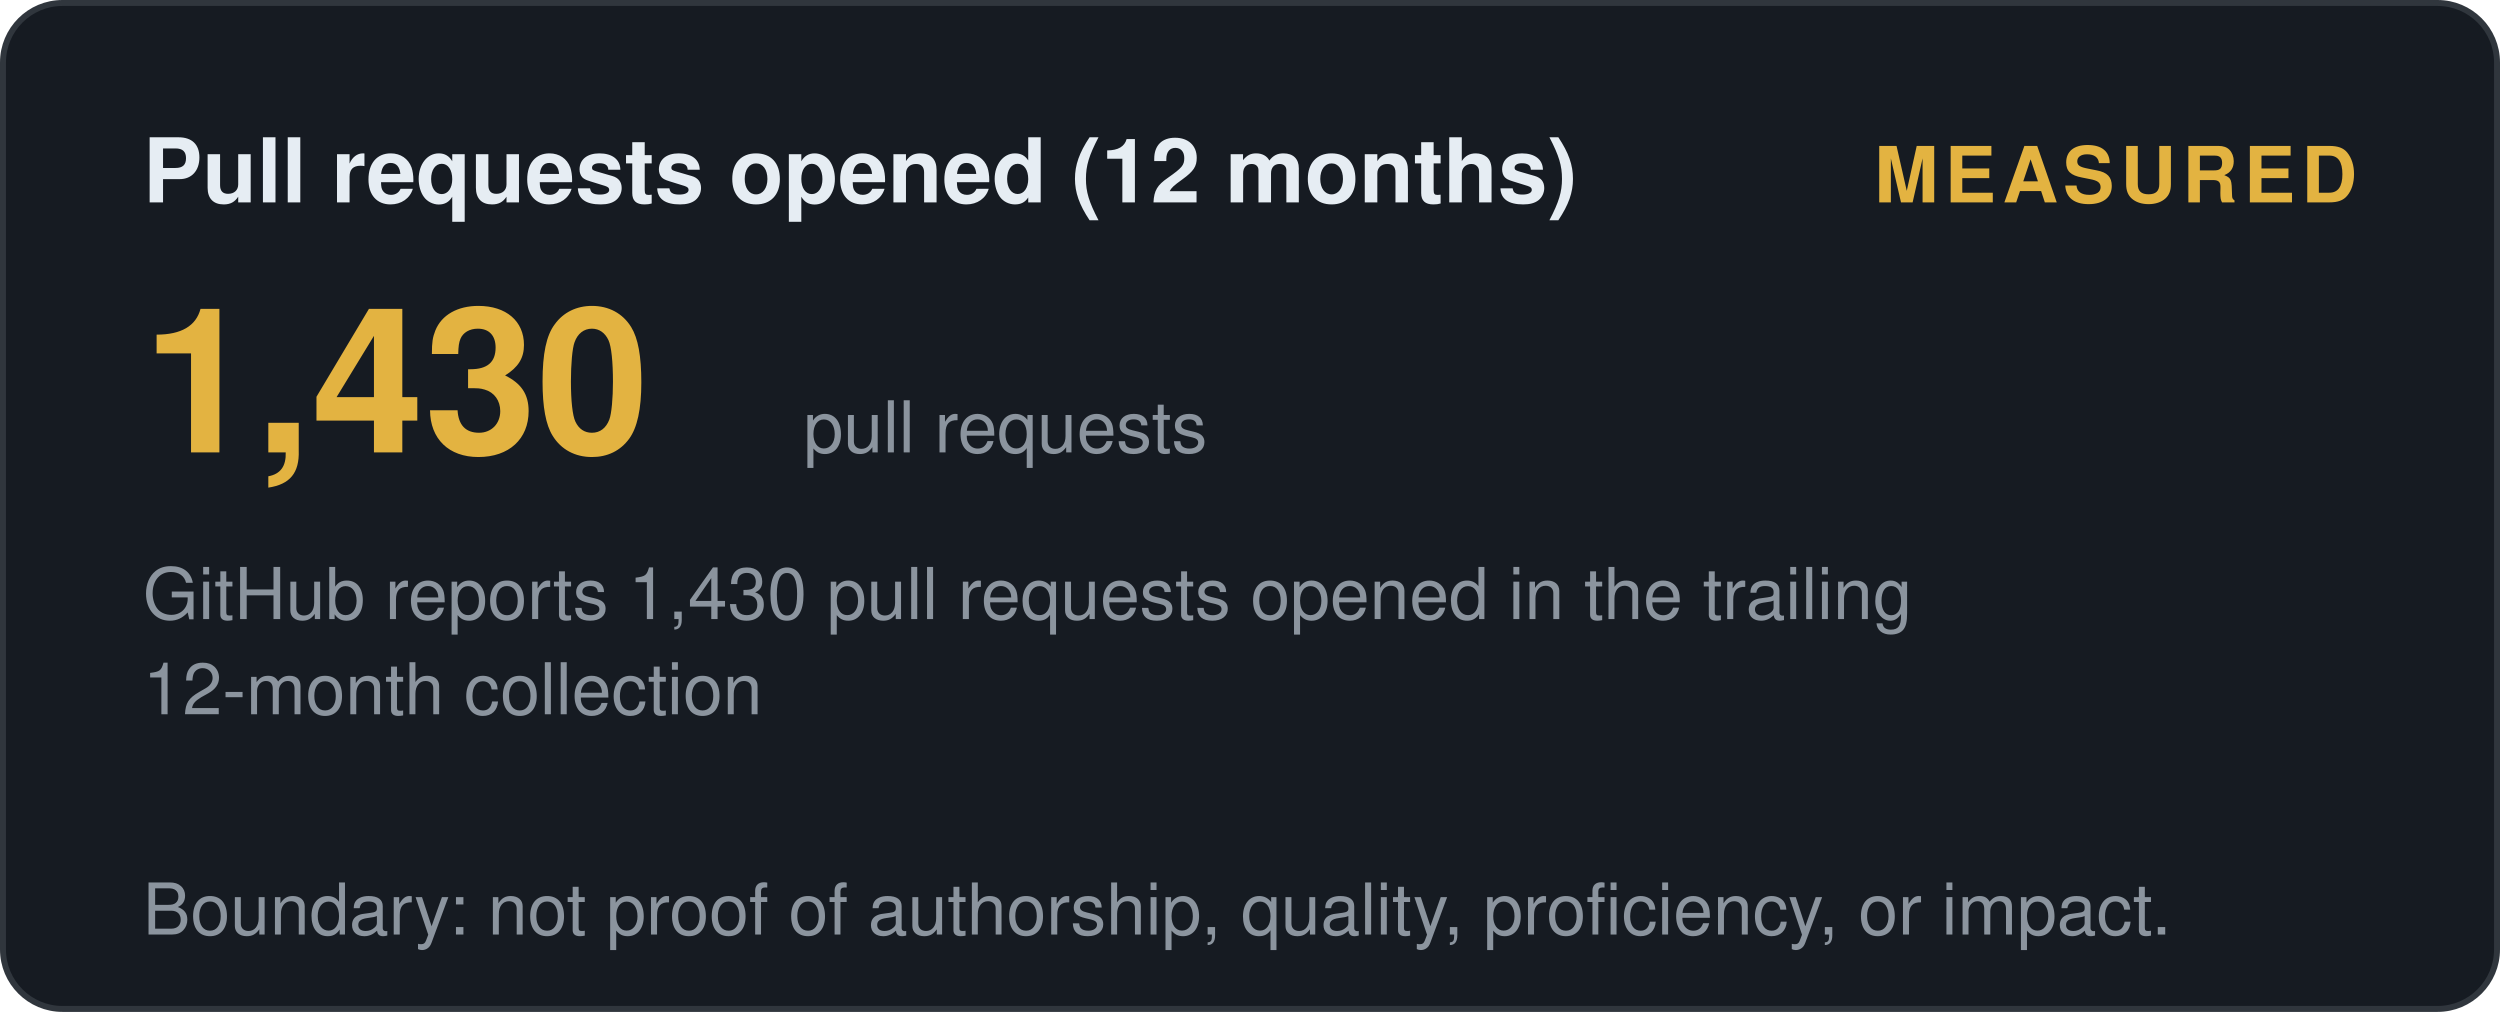
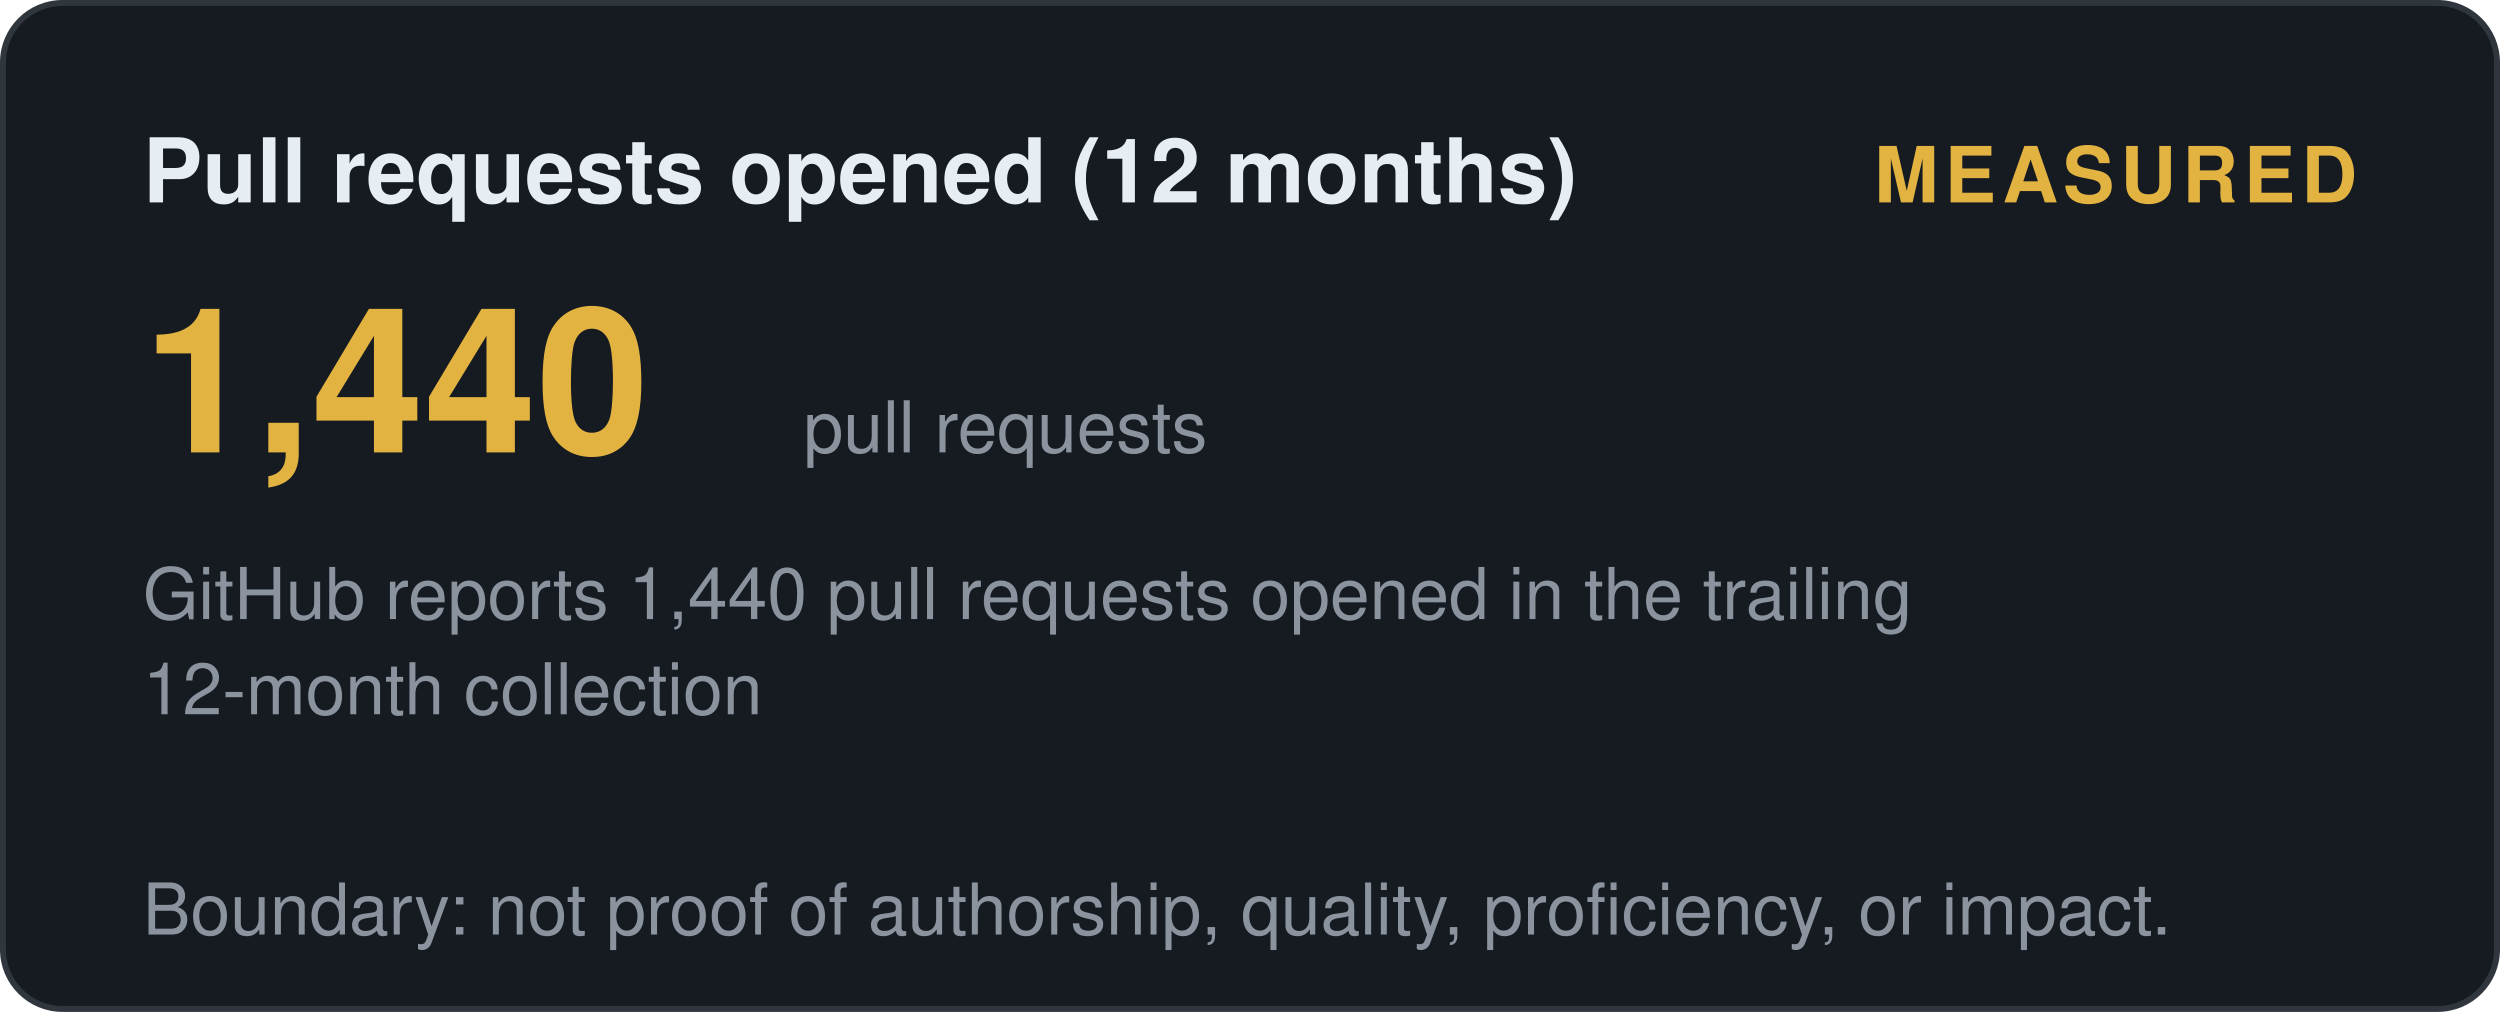
<svg xmlns="http://www.w3.org/2000/svg" width="420" height="170" viewBox="0 0 420 170" role="img" aria-label="Pull requests opened (12 months): measured">
  <style>
    .t { font: 600 15px 'Segoe UI', Helvetica, Arial, sans-serif; fill: #e6edf3; }
    .big { font: 700 34px 'Segoe UI', Helvetica, Arial, sans-serif; fill: #e3b341; }
    .status, .tier { font: 700 13px 'Segoe UI', Helvetica, Arial, sans-serif; letter-spacing: 1px; }
    .ev { font: 400 12px 'Segoe UI', Helvetica, Arial, sans-serif; fill: #8b949e; }
    .fade { opacity: 1; }
  </style>
  <defs>
    <linearGradient id="shL" x1="0%" y1="0%" x2="100%" y2="0%">
      <stop offset="0%" stop-color="#9e7b2a" />
      <stop offset="50%" stop-color="#e3b341">
        <animate attributeName="offset" values="0.2;0.8;0.2" dur="6s" repeatCount="indefinite" />
      </stop>
      <stop offset="100%" stop-color="#9e7b2a" />
    </linearGradient>
  </defs>
  <rect width="419" height="169" x="0.5" y="0.5" rx="10" fill="#161b22" stroke="#30363d" />
  <text class="t fade" x="24" y="34">Pull requests opened (12 months)</text>
  <text class="status fade d1" x="396" y="34" text-anchor="end" fill="#e3b341">MEASURED</text>
-   <text class="big fade d1" x="24" y="76">1,430</text>
+   <text class="big fade d1" x="24" y="76">1,440</text>
  <text class="ev fade d2" x="135" y="76">pull requests</text>
-   <text class="ev fade d2" x="24" y="104">GitHub reports 1,430 pull requests opened in the trailing</text>
+   <text class="ev fade d2" x="24" y="104">GitHub reports 1,440 pull requests opened in the trailing</text>
  <text class="ev fade d3" x="24" y="120">12-month collection</text>
  <text class="ev fade d4" x="24" y="157">Boundary: not proof of authorship, quality, proficiency, or impact.</text>
</svg>
